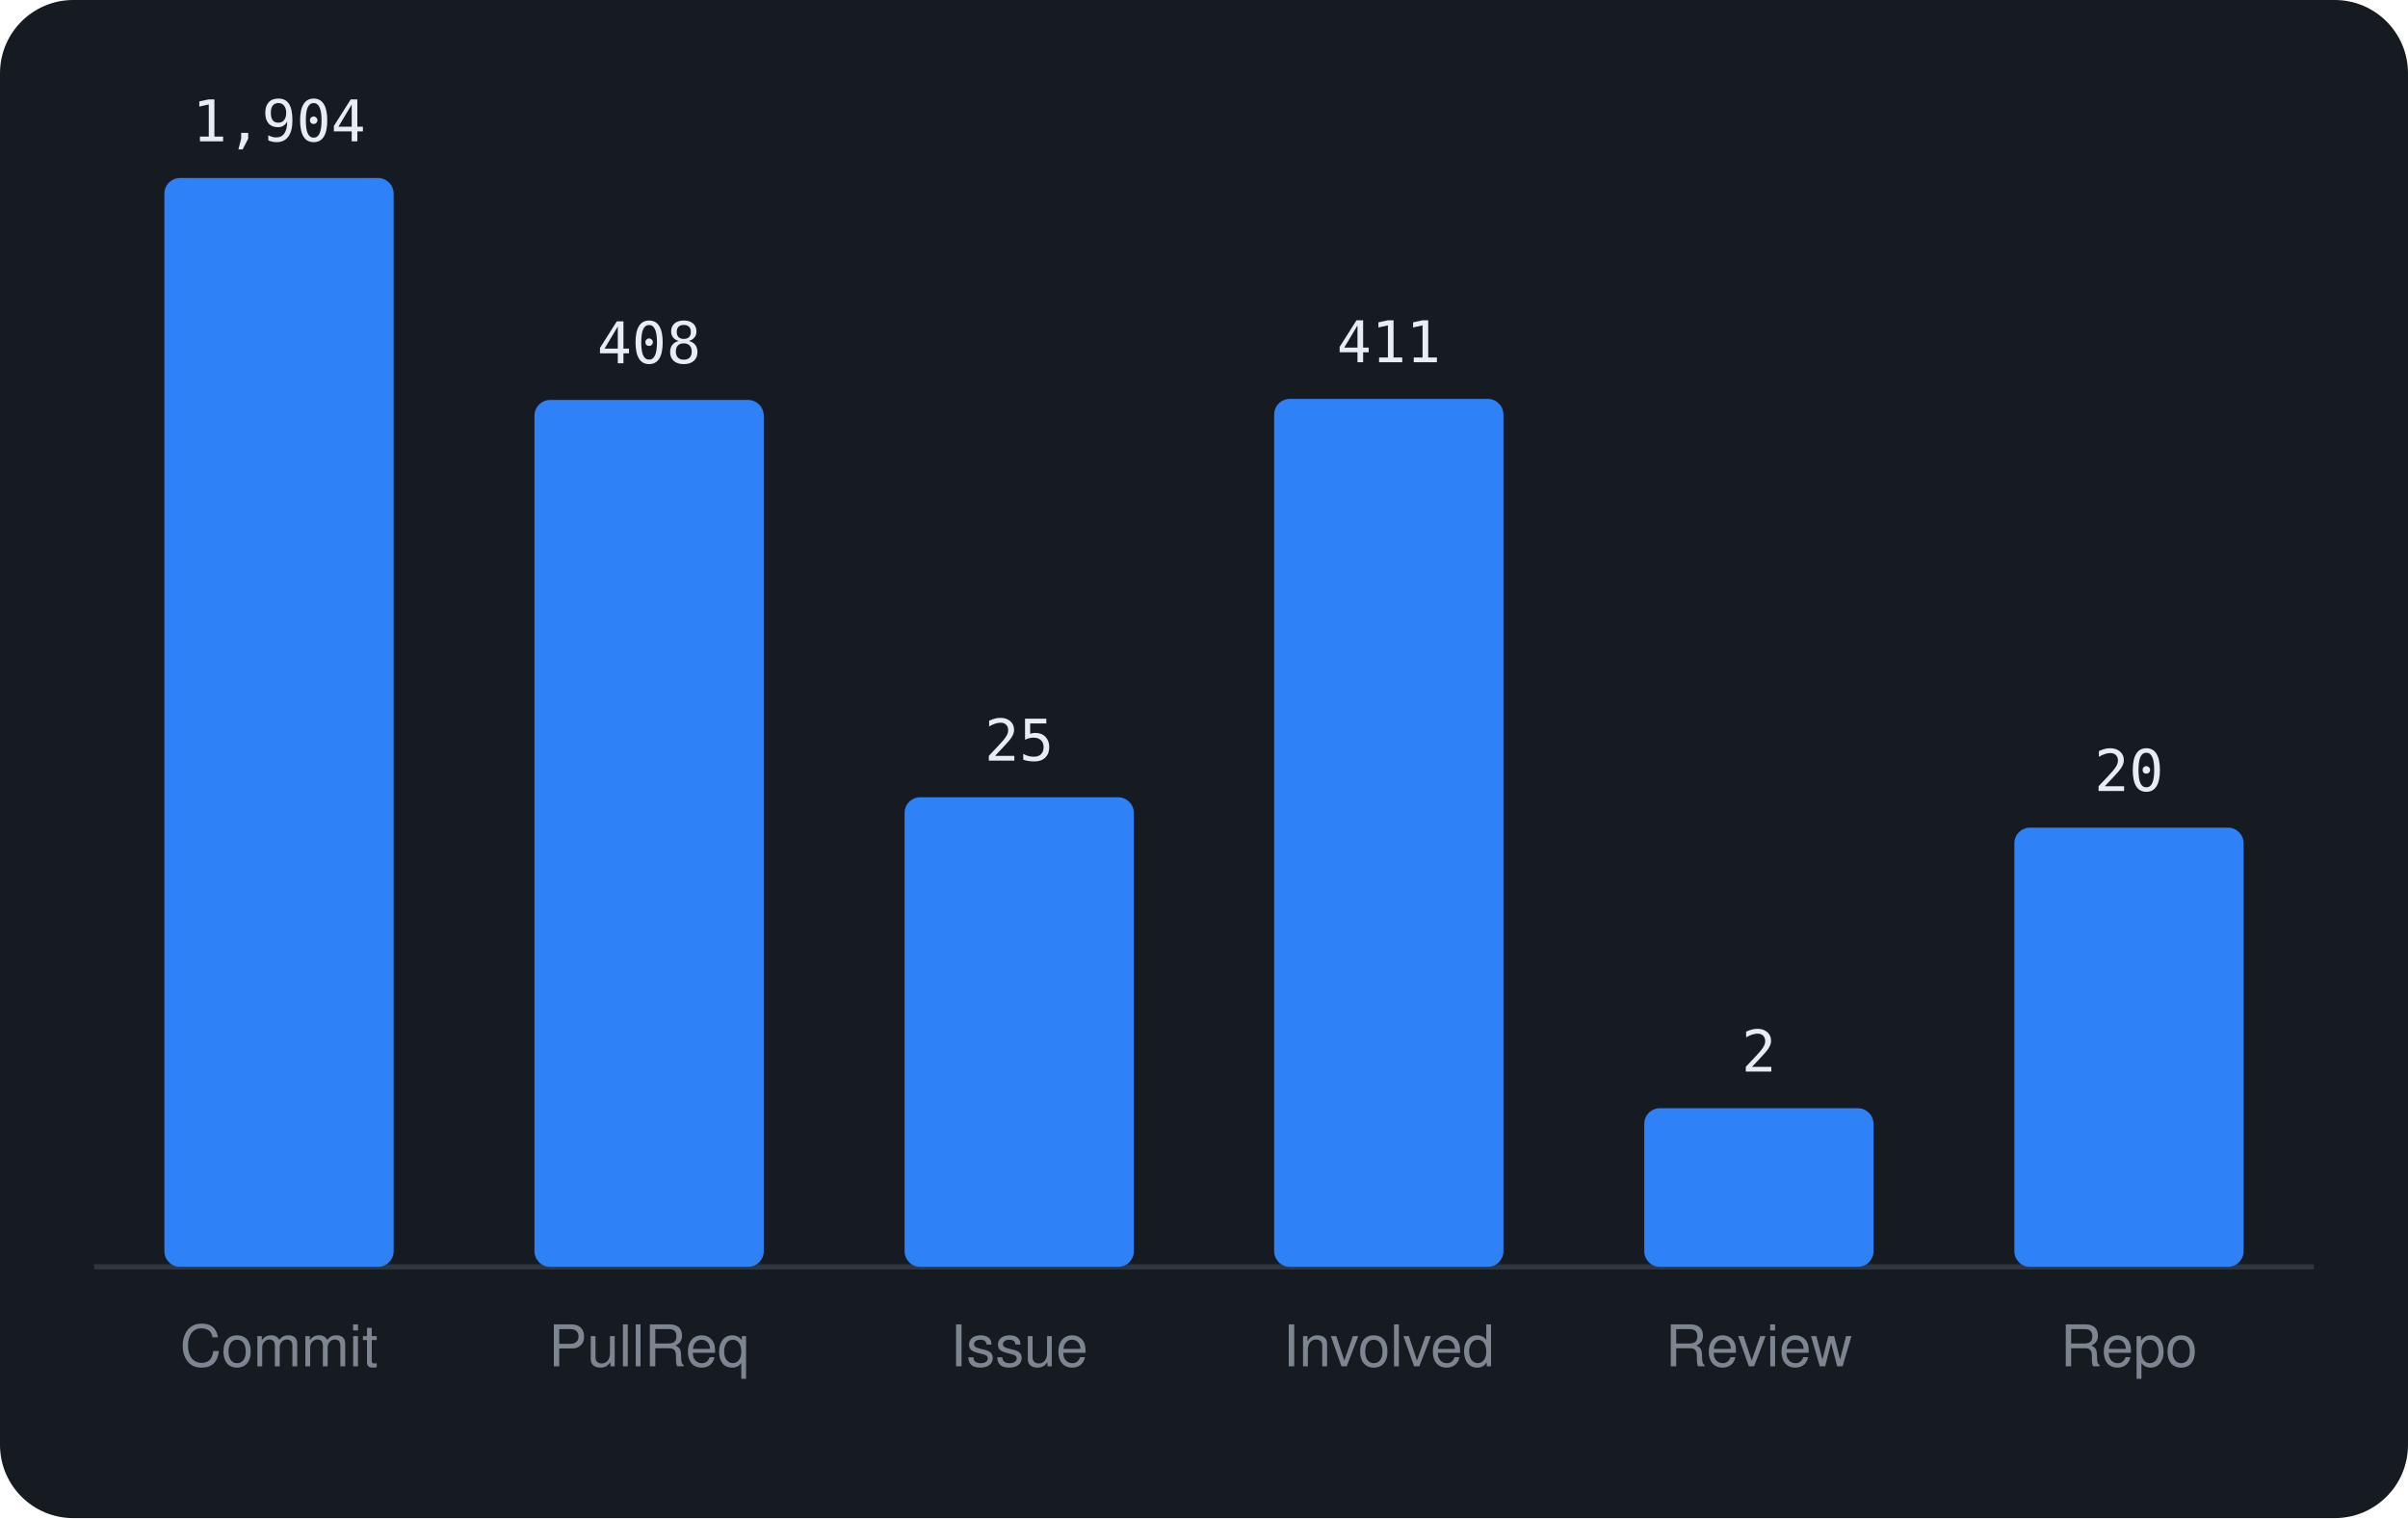
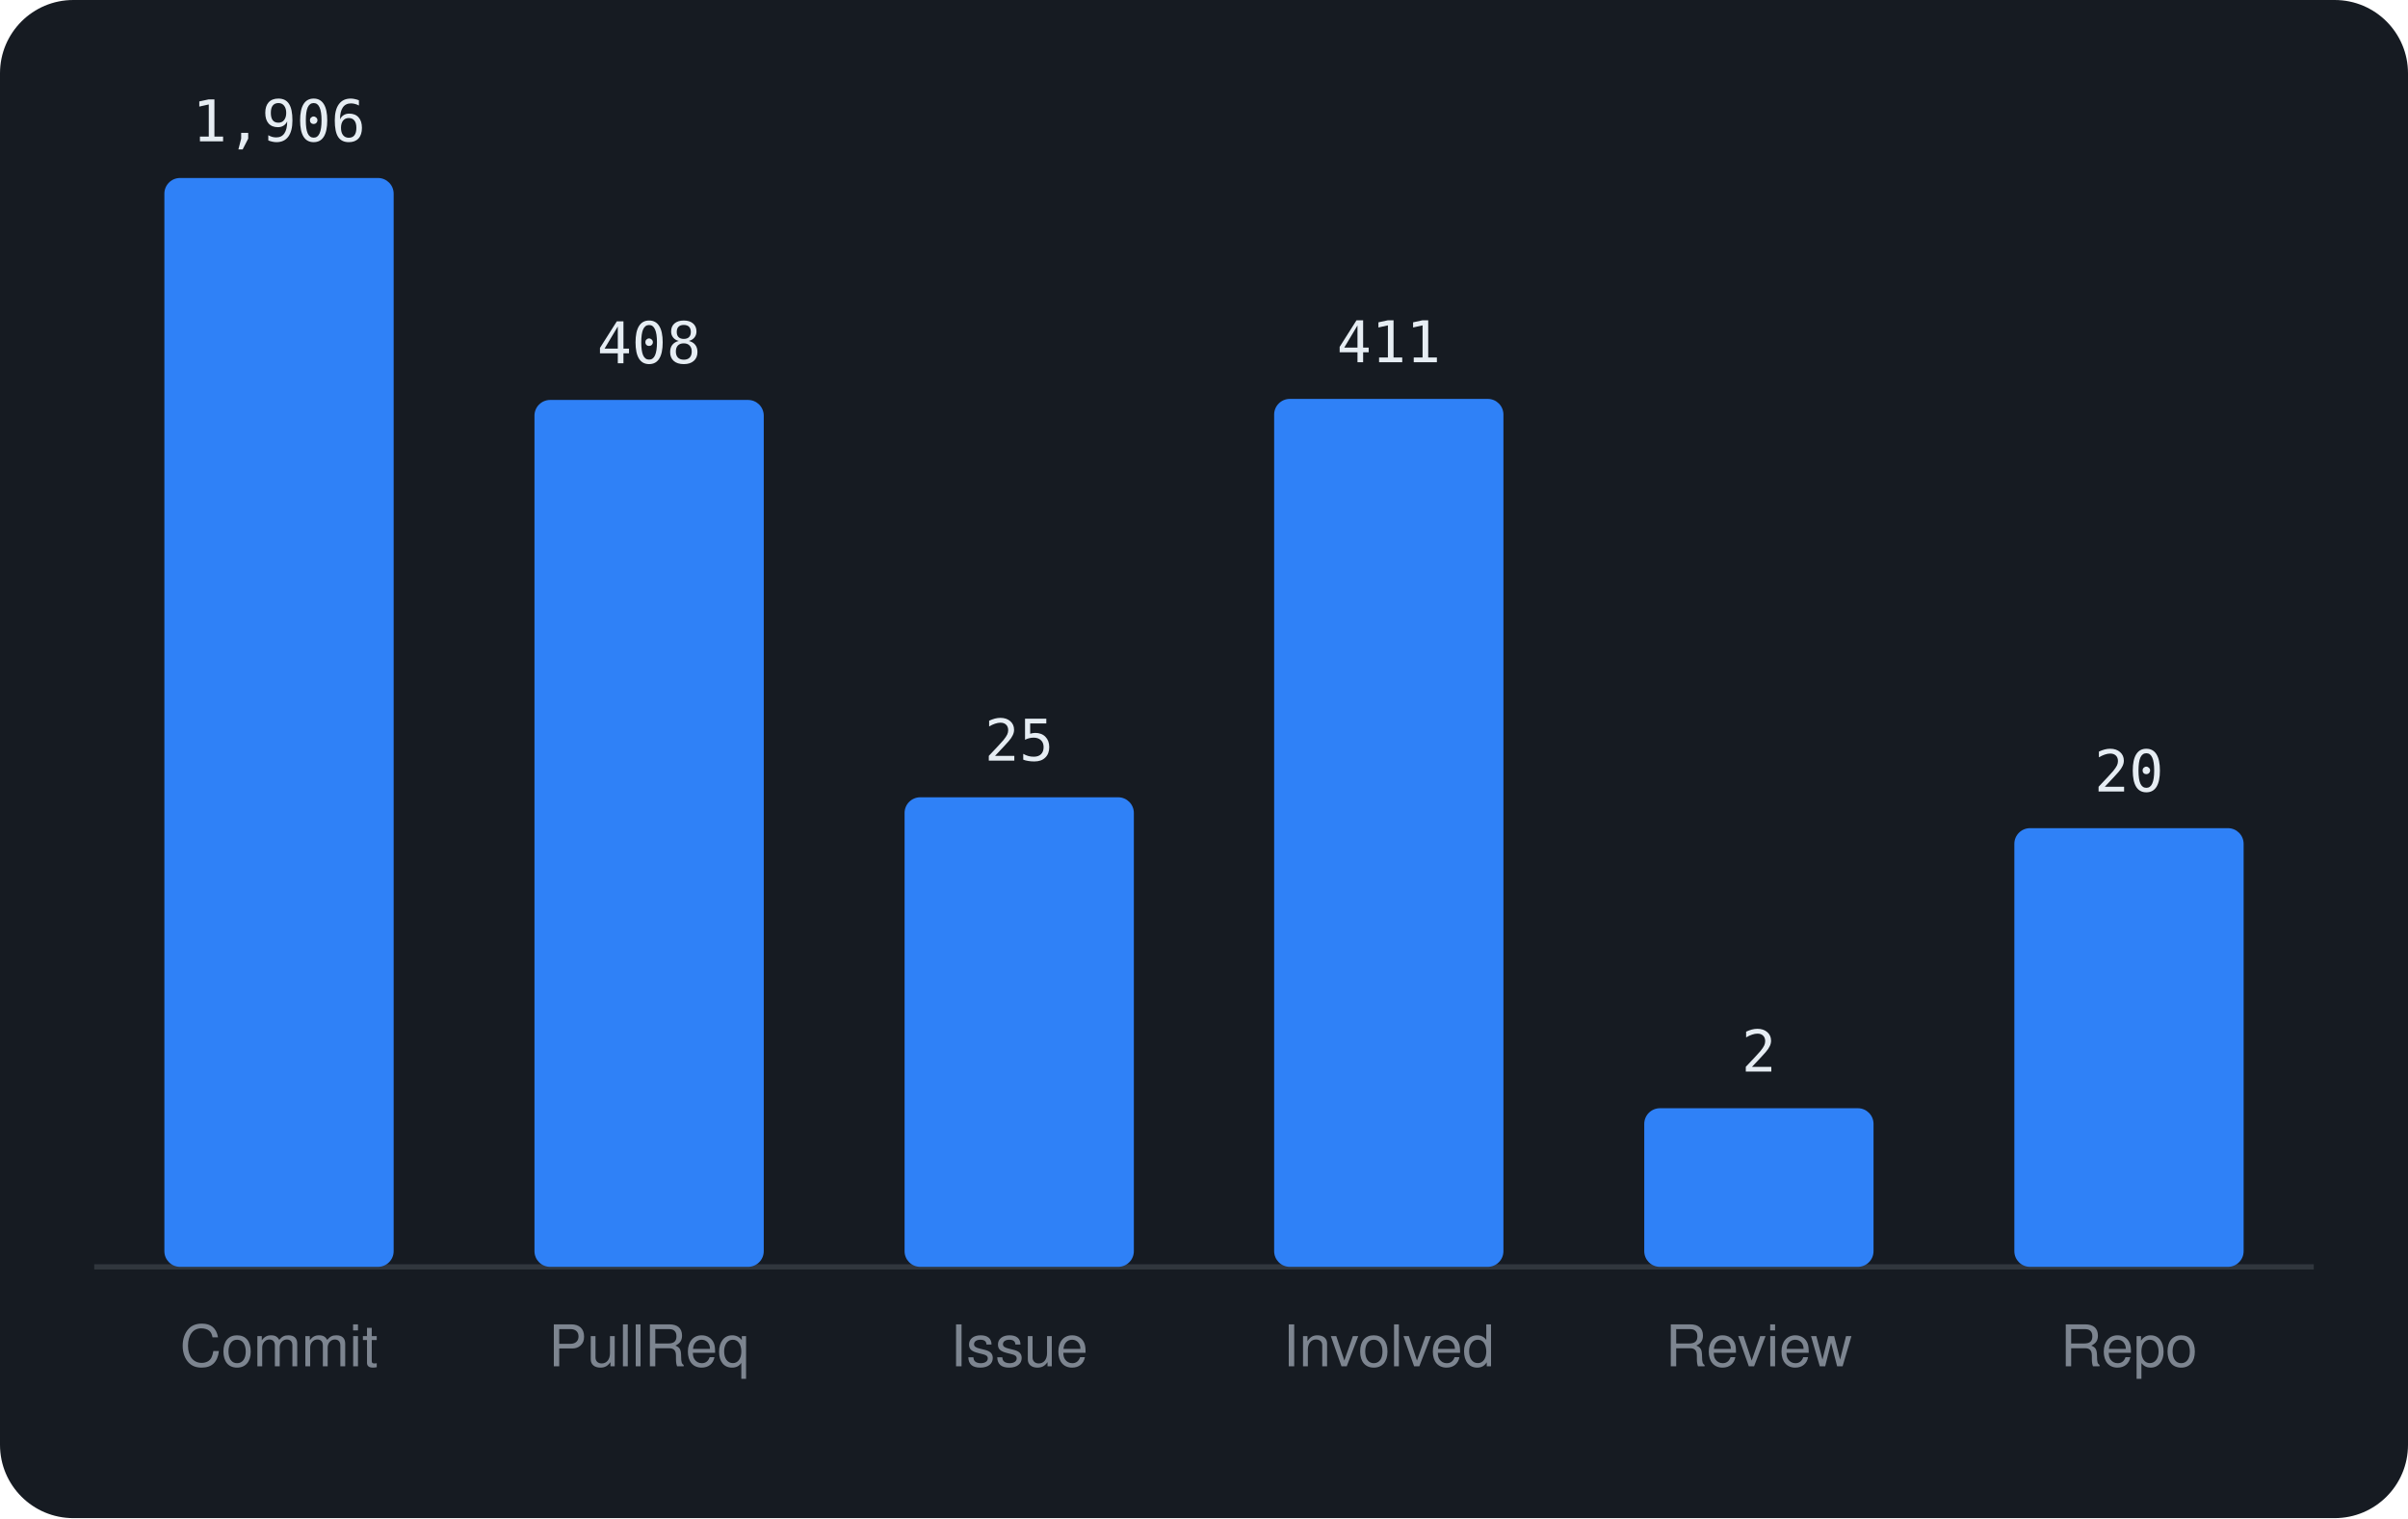
<svg xmlns="http://www.w3.org/2000/svg" viewBox="0 0 460 290" width="460" height="290" font-family="-apple-system,BlinkMacSystemFont,'Segoe UI',Helvetica,Arial,sans-serif">
  <rect width="460" height="290" rx="14" fill="#161b22" />
  <line x1="18" y1="242" x2="442" y2="242" stroke="#30363d" />
  <rect x="31.4" y="34.0" width="43.8" height="208.0" rx="3" fill="#2f81f7" />
-   <text x="53.3" y="27.0" text-anchor="middle" font-size="11" font-family="monospace" fill="#e6edf3">1,904</text>
+   <text x="53.3" y="27.0" text-anchor="middle" font-size="11" font-family="monospace" fill="#e6edf3">1,906</text>
  <text x="53.3" y="261" text-anchor="middle" font-size="11" fill="#7d8590">Commit</text>
  <rect x="102.1" y="76.4" width="43.8" height="165.6" rx="3" fill="#2f81f7" />
  <text x="124.0" y="69.4" text-anchor="middle" font-size="11" font-family="monospace" fill="#e6edf3">408</text>
  <text x="124.0" y="261" text-anchor="middle" font-size="11" fill="#7d8590">PullReq</text>
  <rect x="172.8" y="152.3" width="43.8" height="89.7" rx="3" fill="#2f81f7" />
  <text x="194.7" y="145.3" text-anchor="middle" font-size="11" font-family="monospace" fill="#e6edf3">25</text>
  <text x="194.7" y="261" text-anchor="middle" font-size="11" fill="#7d8590">Issue</text>
  <rect x="243.4" y="76.2" width="43.8" height="165.8" rx="3" fill="#2f81f7" />
  <text x="265.3" y="69.2" text-anchor="middle" font-size="11" font-family="monospace" fill="#e6edf3">411</text>
  <text x="265.3" y="261" text-anchor="middle" font-size="11" fill="#7d8590">Involved</text>
  <rect x="314.1" y="211.7" width="43.8" height="30.3" rx="3" fill="#2f81f7" />
  <text x="336.0" y="204.7" text-anchor="middle" font-size="11" font-family="monospace" fill="#e6edf3">2</text>
  <text x="336.0" y="261" text-anchor="middle" font-size="11" fill="#7d8590">Review</text>
-   <rect x="384.8" y="158.1" width="43.8" height="83.9" rx="3" fill="#2f81f7" />
-   <text x="406.7" y="151.1" text-anchor="middle" font-size="11" font-family="monospace" fill="#e6edf3">20</text>
+   <rect x="384.8" y="158.2" width="43.8" height="83.8" rx="3" fill="#2f81f7" />
+   <text x="406.7" y="151.2" text-anchor="middle" font-size="11" font-family="monospace" fill="#e6edf3">20</text>
  <text x="406.7" y="261" text-anchor="middle" font-size="11" fill="#7d8590">Repo</text>
</svg>
